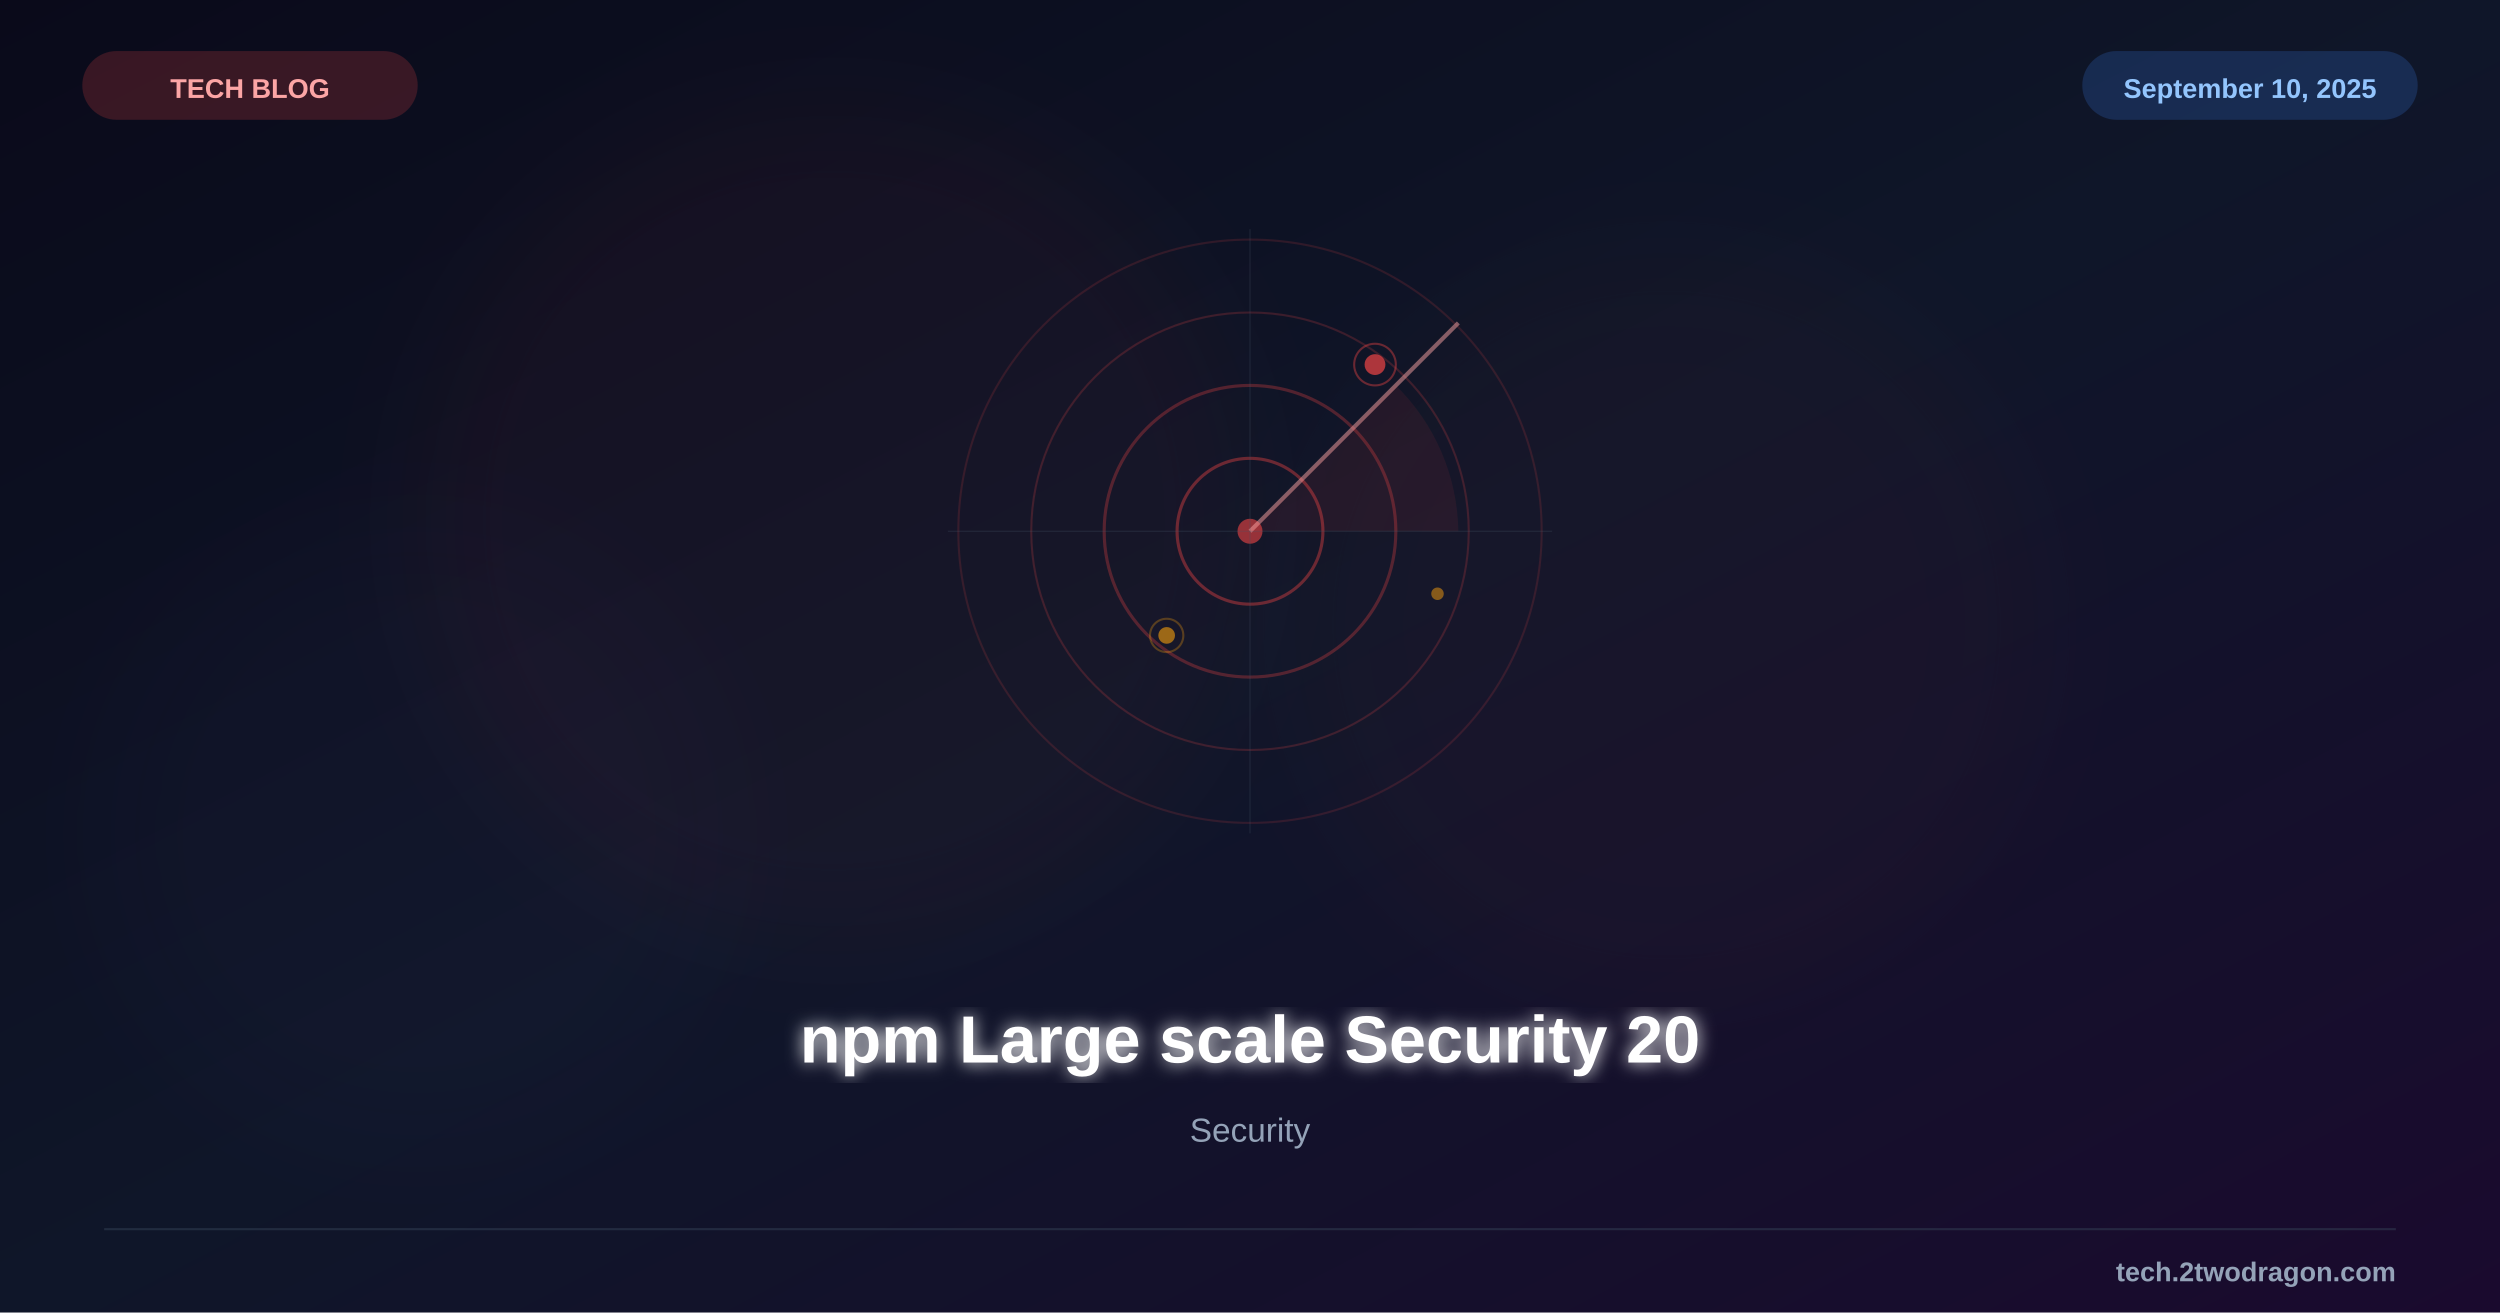
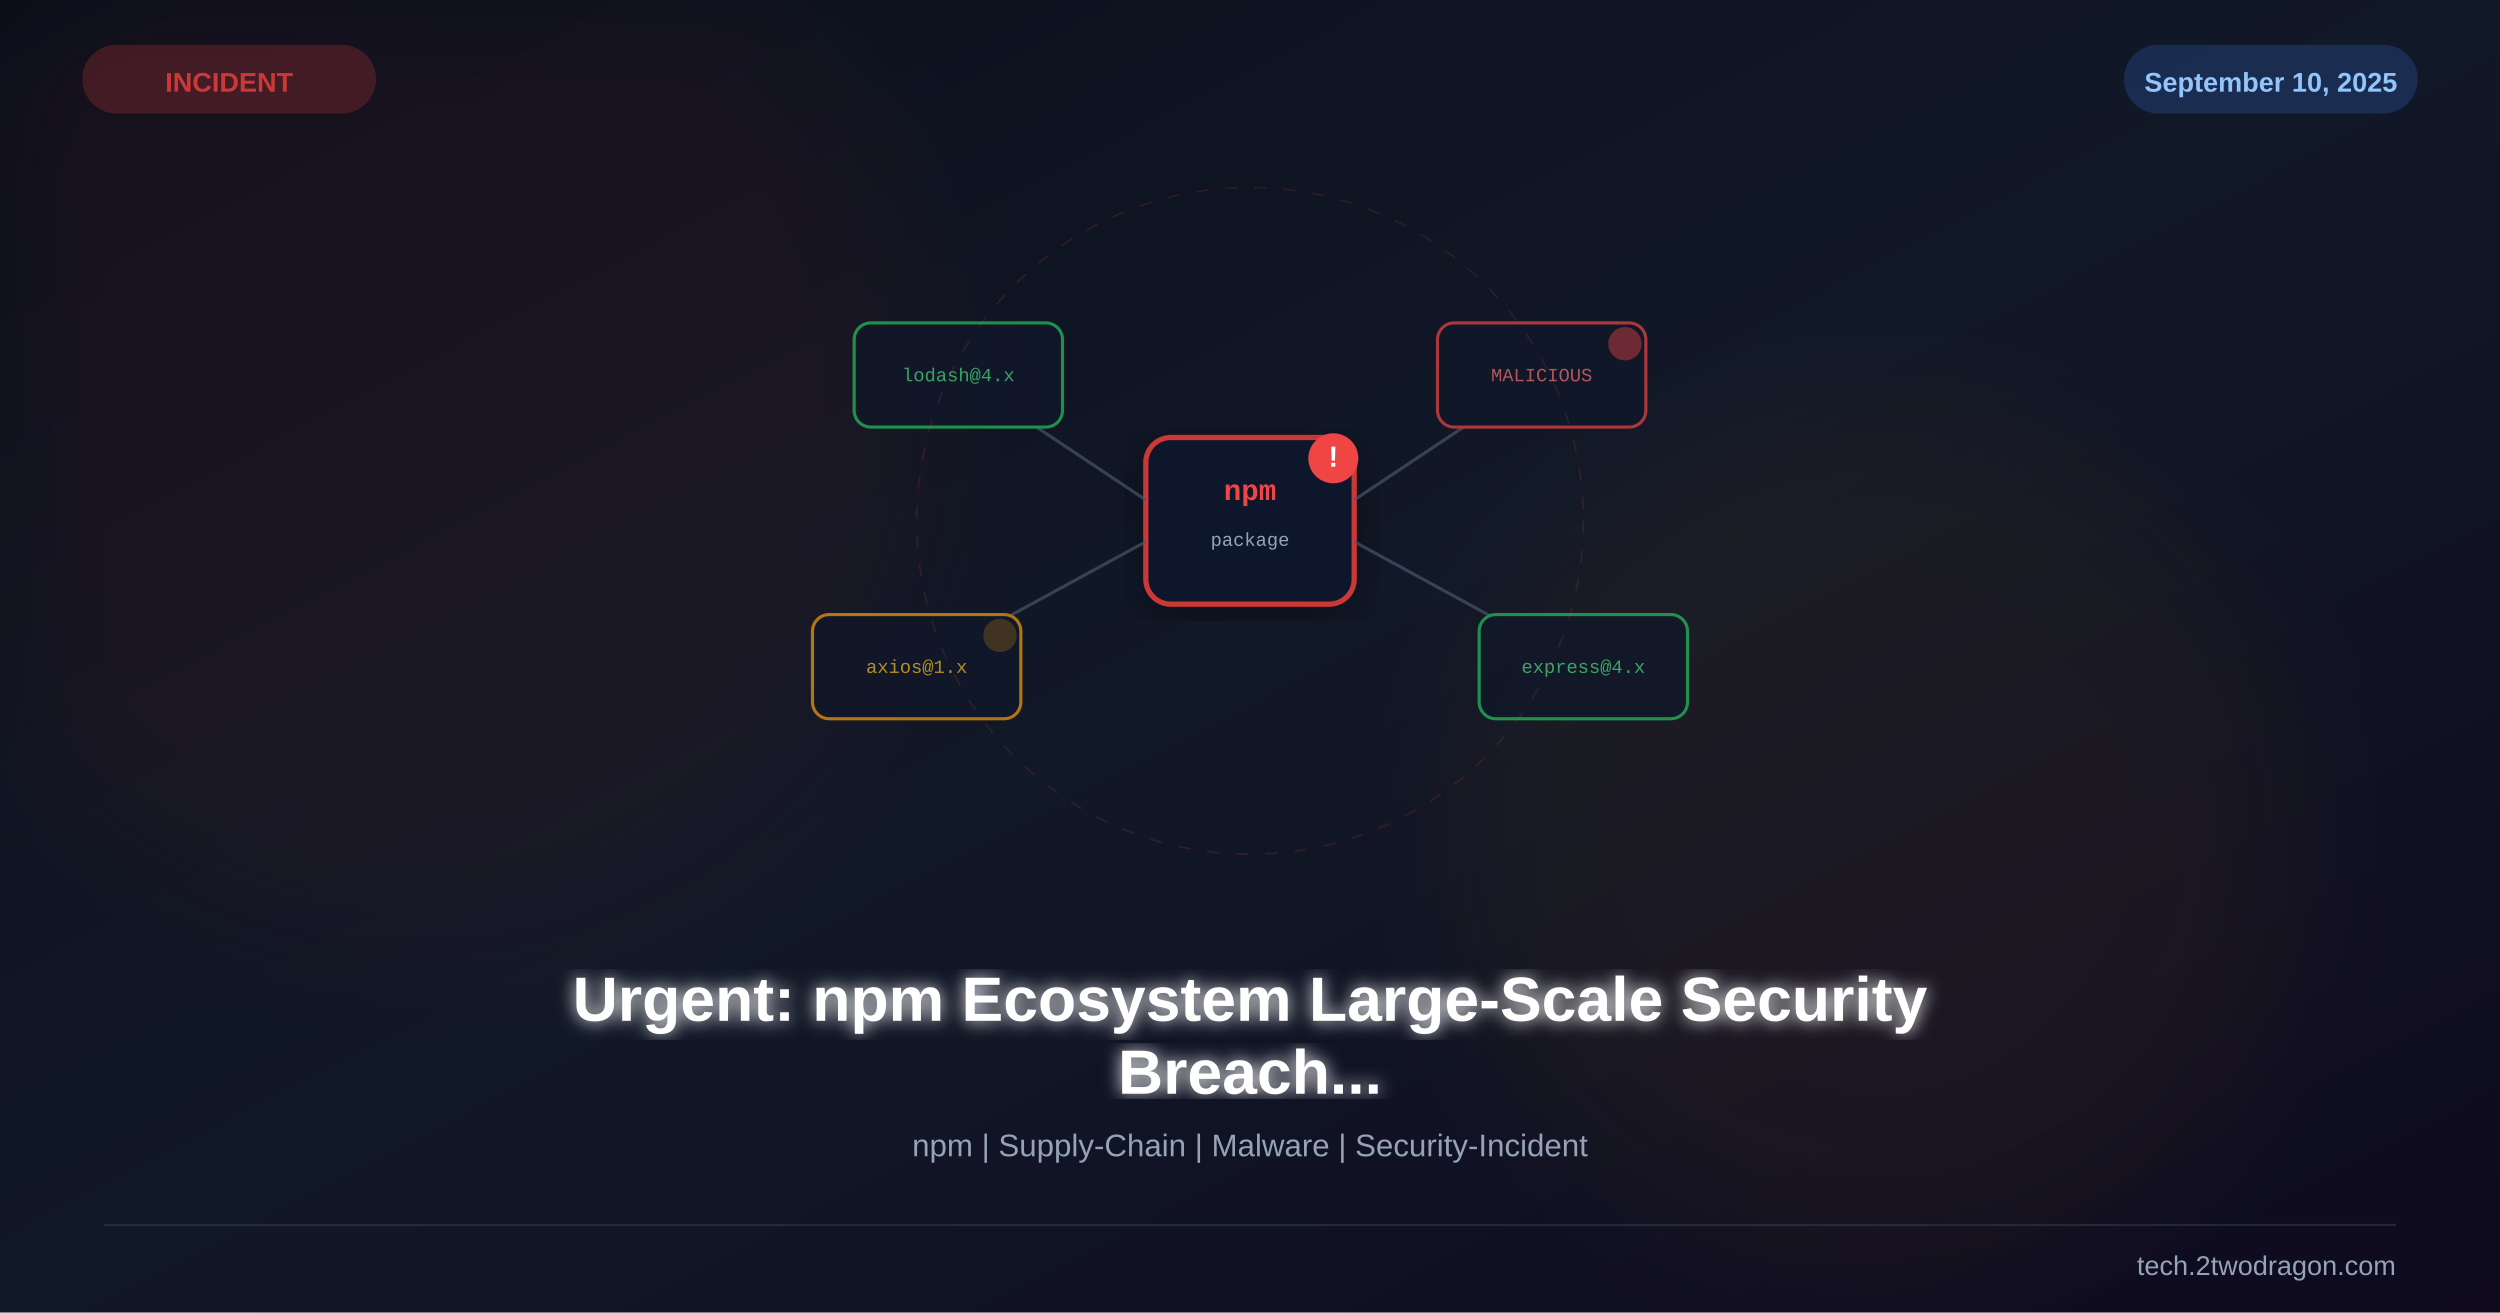
<svg xmlns="http://www.w3.org/2000/svg" viewBox="0 0 1200 630" width="1200" height="630">
  <defs>
    <linearGradient id="bg" x1="0%" y1="0%" x2="100%" y2="100%">
-       <stop offset="0%" style="stop-color:#0a0a1a" />
-       <stop offset="50%" style="stop-color:#0f1629" />
-       <stop offset="100%" style="stop-color:#1a0a2e" />
+       <stop offset="0%" stop-color="#0b0e1a" />
+       <stop offset="50%" stop-color="#111827" />
+       <stop offset="100%" stop-color="#0f0a1e" />
+     </linearGradient>
+     <linearGradient id="accent" x1="0%" y1="0%" x2="100%" y2="100%">
+       <stop offset="0%" stop-color="#cb3837" />
+       <stop offset="100%" stop-color="#f59e0b" />
    </linearGradient>
    <filter id="glow">
      <feGaussianBlur stdDeviation="4" result="b" />
      <feMerge>
        <feMergeNode in="b" />
        <feMergeNode in="SourceGraphic" />
      </feMerge>
    </filter>
    <filter id="sg">
-       <feGaussianBlur stdDeviation="25" />
+       <feGaussianBlur stdDeviation="30" />
+     </filter>
+     <filter id="shadow">
+       <feDropShadow dx="0" dy="6" stdDeviation="12" flood-color="#000" flood-opacity="0.4" />
    </filter>
  </defs>
  <rect width="1200" height="630" fill="url(#bg)" />
-   <circle cx="400" cy="250" r="200" fill="#ef4444" opacity="0.04" filter="url(#sg)" />
-   <circle cx="800" cy="300" r="180" fill="#ef4444" opacity="0.03" filter="url(#sg)" />
-   <circle cx="200" cy="400" r="150" fill="#8b5cf6" opacity="0.02" filter="url(#sg)" />
-   <g transform="translate(600,255)">
-     <circle cx="0" cy="0" r="140" fill="none" stroke="#ef4444" stroke-width="1" opacity="0.15" />
-     <circle cx="0" cy="0" r="105" fill="none" stroke="#ef4444" stroke-width="1" opacity="0.2" />
-     <circle cx="0" cy="0" r="70" fill="none" stroke="#ef4444" stroke-width="1.5" opacity="0.3" />
-     <circle cx="0" cy="0" r="35" fill="none" stroke="#ef4444" stroke-width="1.5" opacity="0.4" />
-     <circle cx="0" cy="0" r="6" fill="#ef4444" opacity="0.6" />
-     <line x1="0" y1="0" x2="100" y2="-100" stroke="#fca5a5" stroke-width="2" opacity="0.5" />
-     <path d="M0,0 L70,-70 A100,100 0 0,1 100,0 Z" fill="#ef4444" fill-opacity="0.08" />
-     <line x1="-145" y1="0" x2="145" y2="0" stroke="#475569" stroke-width="0.5" opacity="0.3" />
-     <line x1="0" y1="-145" x2="0" y2="145" stroke="#475569" stroke-width="0.5" opacity="0.3" />
-     <circle cx="60" cy="-80" r="5" fill="#ef4444" opacity="0.7" />
-     <circle cx="60" cy="-80" r="10" fill="none" stroke="#ef4444" stroke-width="1" opacity="0.4" />
-     <circle cx="-40" cy="50" r="4" fill="#f59e0b" opacity="0.6" />
-     <circle cx="-40" cy="50" r="8" fill="none" stroke="#f59e0b" stroke-width="1" opacity="0.3" />
-     <circle cx="90" cy="30" r="3" fill="#f59e0b" opacity="0.5" />
+   <circle cx="200" cy="200" r="250" fill="#cb3837" opacity="0.06" filter="url(#sg)" />
+   <circle cx="900" cy="400" r="200" fill="#f59e0b" opacity="0.05" filter="url(#sg)" />
+   <g transform="translate(600,250)">
+     <g filter="url(#shadow)">
+       <rect x="-50" y="-40" width="100" height="80" rx="12" fill="#0f172a" stroke="#cb3837" stroke-width="2.5" />
+       <text x="0" y="-10" font-family="Courier New" font-size="14" font-weight="bold" fill="#ef4444" text-anchor="middle">npm</text>
+       <text x="0" y="12" font-family="Courier New" font-size="9" fill="#94a3b8" text-anchor="middle">package</text>
+       <circle cx="40" cy="-30" r="12" fill="#ef4444" />
+       <text x="40" y="-26" font-family="Arial,sans-serif" font-size="14" font-weight="bold" fill="white" text-anchor="middle">!</text>
+     </g>
+     <g opacity="0.7">
+       <line x1="-50" y1="-10" x2="-140" y2="-70" stroke="#475569" stroke-width="1.5" />
+       <rect x="-190" y="-95" width="100" height="50" rx="8" fill="#0f172a" stroke="#22c55e" stroke-width="1.5" />
+       <text x="-140" y="-67" font-family="Courier New" font-size="9" fill="#4ade80" text-anchor="middle">lodash@4.x</text>
+       <line x1="-50" y1="10" x2="-160" y2="70" stroke="#475569" stroke-width="1.5" />
+       <rect x="-210" y="45" width="100" height="50" rx="8" fill="#0f172a" stroke="#f59e0b" stroke-width="1.5" />
+       <text x="-160" y="73" font-family="Courier New" font-size="9" fill="#fbbf24" text-anchor="middle">axios@1.x</text>
+       <circle cx="-120" cy="55" r="8" fill="#f59e0b" opacity="0.3" />
+       <line x1="50" y1="-10" x2="140" y2="-70" stroke="#475569" stroke-width="1.5" />
+       <rect x="90" y="-95" width="100" height="50" rx="8" fill="#0f172a" stroke="#ef4444" stroke-width="1.5" />
+       <text x="140" y="-67" font-family="Courier New" font-size="9" fill="#f87171" text-anchor="middle">MALICIOUS</text>
+       <circle cx="180" cy="-85" r="8" fill="#ef4444" opacity="0.6" />
+       <line x1="50" y1="10" x2="160" y2="70" stroke="#475569" stroke-width="1.5" />
+       <rect x="110" y="45" width="100" height="50" rx="8" fill="#0f172a" stroke="#22c55e" stroke-width="1.5" />
+       <text x="160" y="73" font-family="Courier New" font-size="9" fill="#4ade80" text-anchor="middle">express@4.x</text>
+     </g>
+     <circle r="160" fill="none" stroke="#ef4444" stroke-width="0.8" opacity="0.15" stroke-dasharray="6,8" />
  </g>
-   <text x="600" y="510" font-family="Arial, sans-serif" font-size="32" font-weight="bold" fill="white" text-anchor="middle" filter="url(#glow)">npm Large scale Security 20</text>
-   <text x="600" y="548" font-family="Arial, sans-serif" font-size="16" fill="#94a3b8" text-anchor="middle">Security</text>
-   <rect x="40" y="25" width="160" height="32" rx="16" fill="#ef4444" opacity="0.2" stroke="#ef4444" stroke-width="1" />
-   <text x="120" y="47" font-family="Arial, sans-serif" font-size="13" font-weight="bold" fill="#fca5a5" text-anchor="middle">TECH BLOG</text>
-   <rect x="1000" y="25" width="160" height="32" rx="16" fill="#3b82f6" opacity="0.2" stroke="#3b82f6" stroke-width="1" />
-   <text x="1080" y="47" font-family="Arial, sans-serif" font-size="13" font-weight="bold" fill="#93c5fd" text-anchor="middle">September 10, 2025</text>
-   <line x1="50" y1="590" x2="1150" y2="590" stroke="#334155" stroke-width="1" opacity="0.5" />
-   <text x="1150" y="615" font-family="Arial, sans-serif" font-size="13" font-weight="bold" fill="#94a3b8" text-anchor="end">tech.2twodragon.com</text>
+   <text x="600" y="490" font-family="Arial,sans-serif" font-size="30" font-weight="bold" fill="white" text-anchor="middle" filter="url(#glow)">Urgent: npm Ecosystem Large-Scale Security</text>
+   <text x="600" y="525" font-family="Arial,sans-serif" font-size="30" font-weight="bold" fill="white" text-anchor="middle" filter="url(#glow)">Breach...</text>
+   <text x="600" y="555" font-family="Arial,sans-serif" font-size="15" fill="#94a3b8" text-anchor="middle">npm | Supply-Chain | Malware | Security-Incident</text>
+   <rect x="40" y="22" width="140" height="32" rx="16" fill="#cb3837" opacity="0.25" stroke="#cb3837" stroke-width="1" />
+   <text x="110" y="44" font-family="Arial,sans-serif" font-size="13" font-weight="bold" fill="#cb3837" text-anchor="middle">INCIDENT</text>
+   <rect x="1020" y="22" width="140" height="32" rx="16" fill="#3b82f6" opacity="0.2" stroke="#3b82f6" stroke-width="1" />
+   <text x="1090" y="44" font-family="Arial,sans-serif" font-size="13" font-weight="bold" fill="#93c5fd" text-anchor="middle">September 10, 2025</text>
+   <line x1="50" y1="588" x2="1150" y2="588" stroke="#334155" stroke-width="1" opacity="0.5" />
+   <text x="1150" y="612" font-family="Arial,sans-serif" font-size="13" fill="#94a3b8" text-anchor="end">tech.2twodragon.com</text>
</svg>
